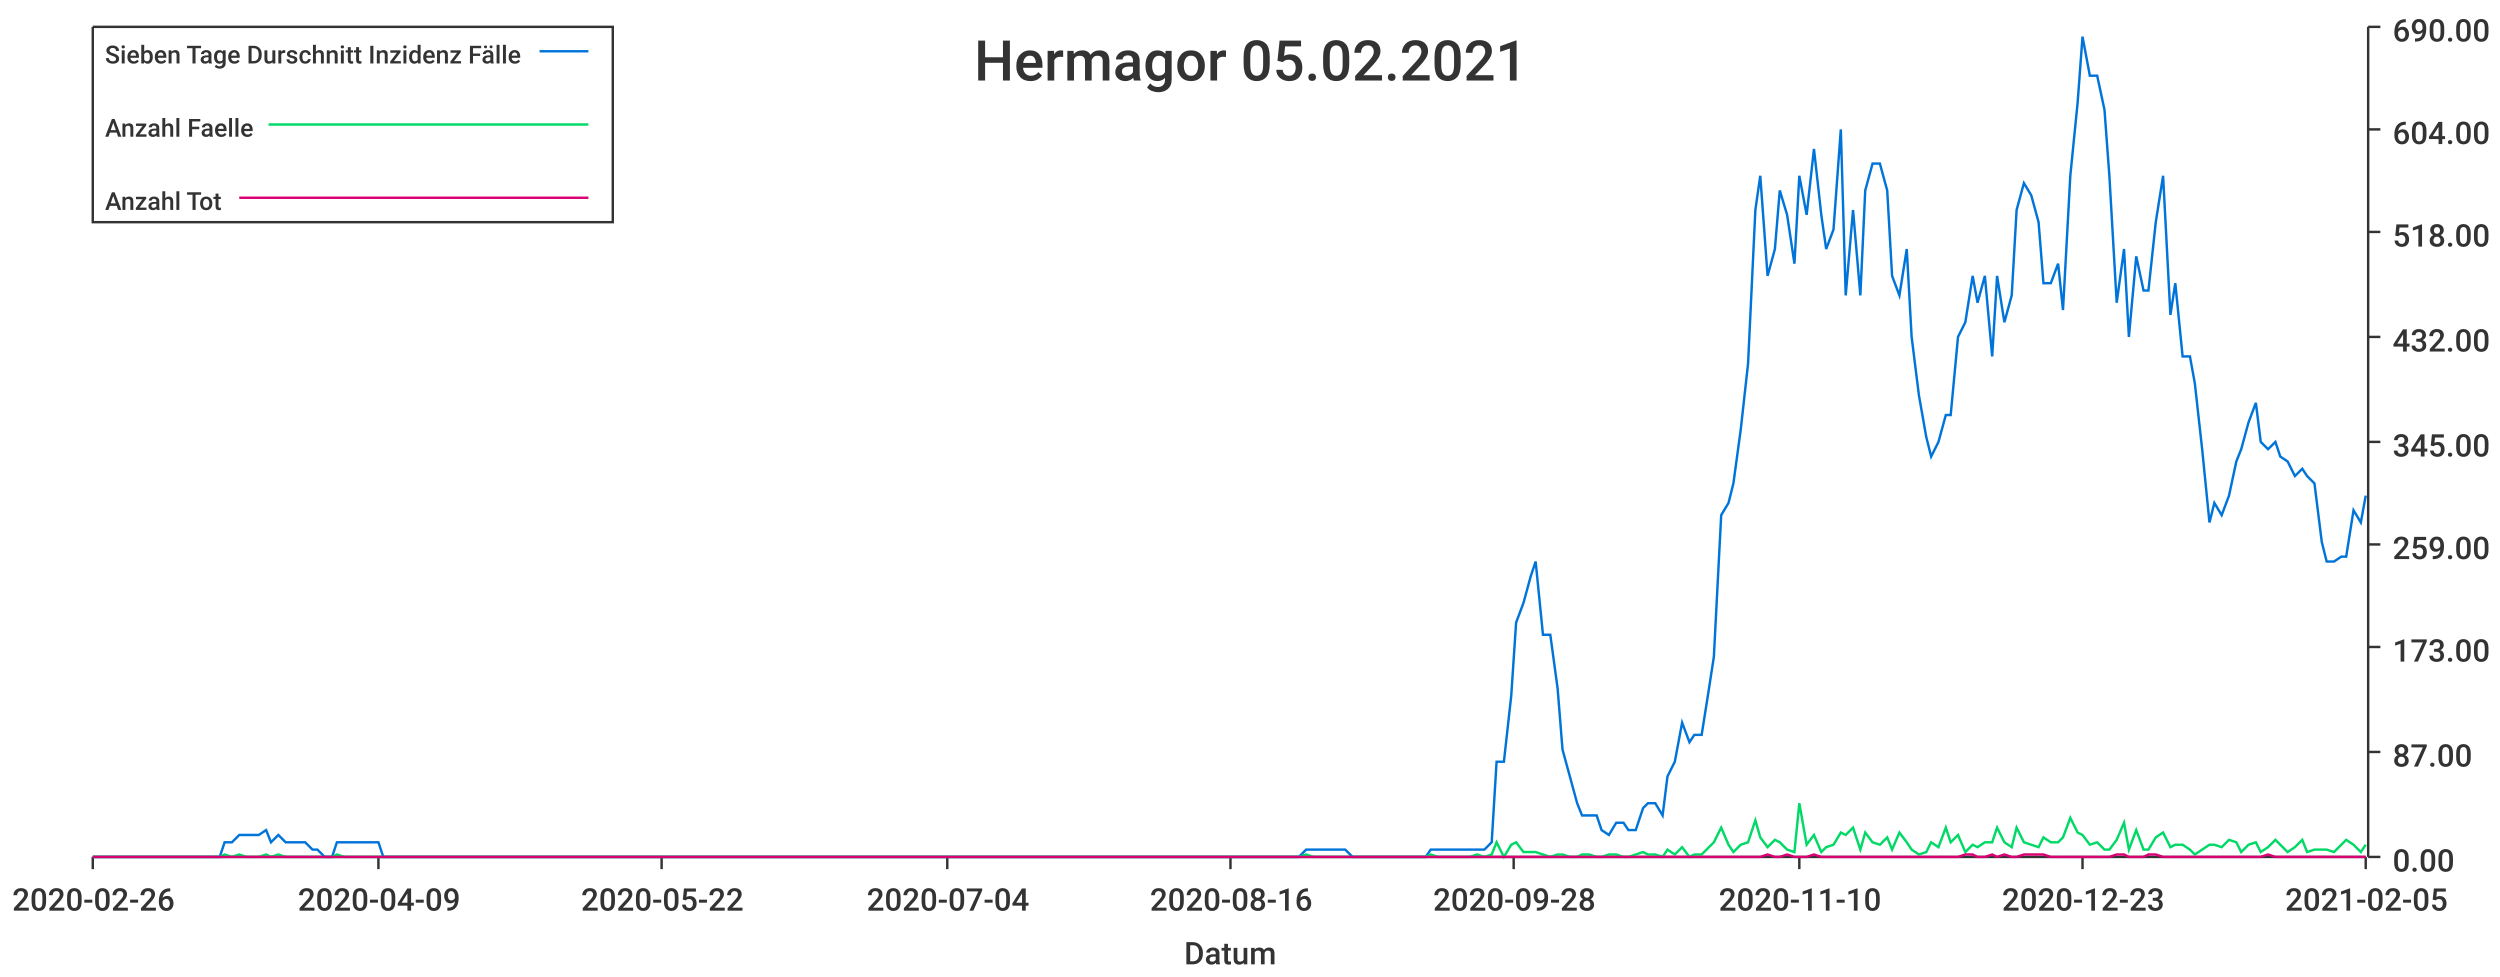
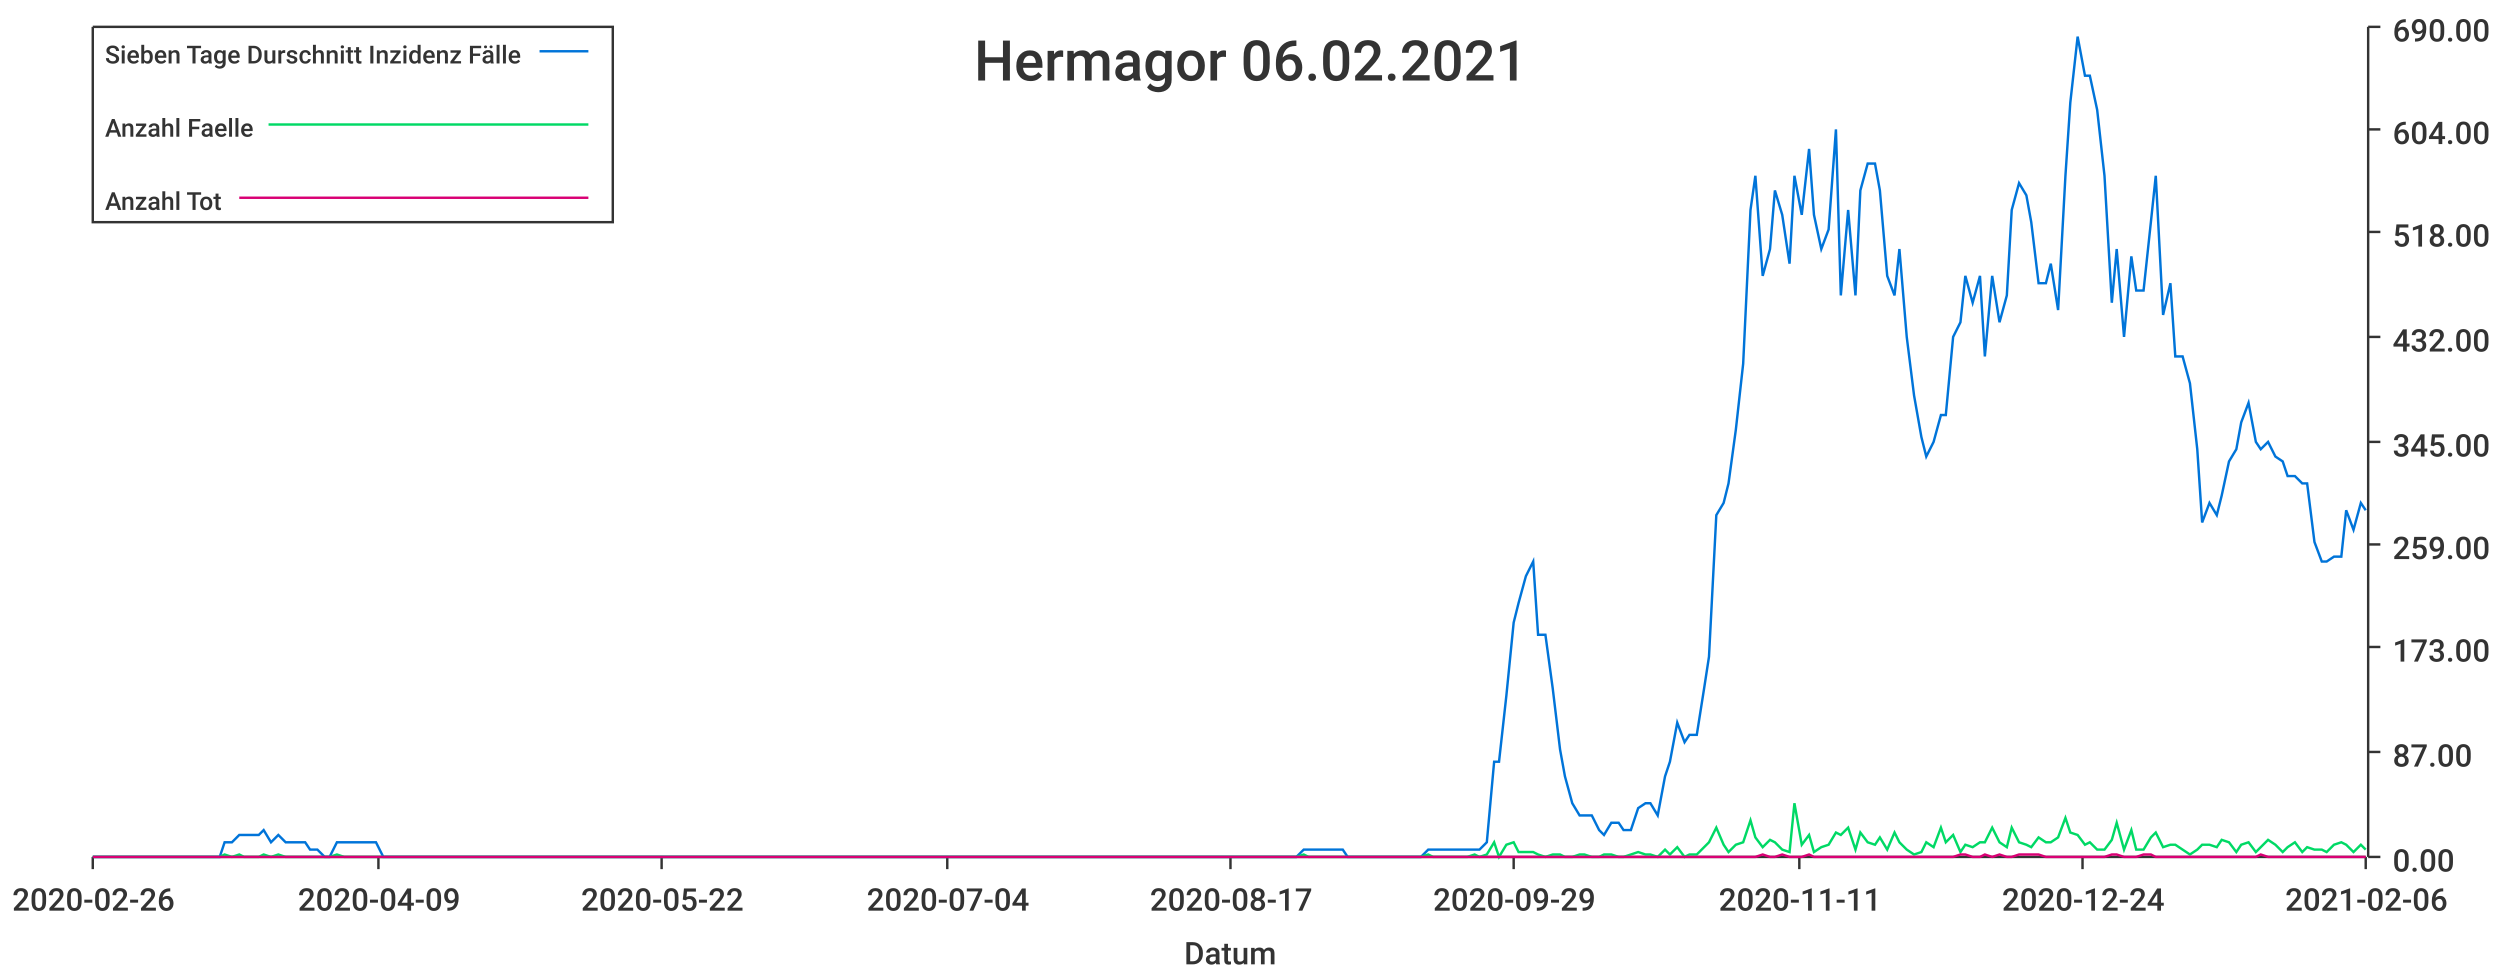
<svg xmlns="http://www.w3.org/2000/svg" width="1024" height="400">\n<path d="M 0 0 L 1024 0 L 1024 400 L 0 400 L 0 0" style="stroke-width:0;stroke:rgba(255,255,255,1.0);fill:rgba(255,255,255,1.0)" />
  <path d="M 38 11 L 969 11 L 969 351 L 38 351 L 38 11" style="stroke-width:0;stroke:rgba(255,255,255,1.0);fill:rgba(255,255,255,1.0)" />
  <path d="M 38 351 L 969 351" style="stroke-width:1;stroke:rgba(51,51,51,1.0);fill:none" />
  <path d="M 38 351 L 38 356" style="stroke-width:1;stroke:rgba(51,51,51,1.0);fill:none" />
  <text x="5" y="373" style="stroke-width:0;stroke:none;fill:rgba(51,51,51,1.0);font-size:12.8px;font-family:'Roboto Medium',sans-serif">2020-02-26</text>
  <path d="M 155 351 L 155 356" style="stroke-width:1;stroke:rgba(51,51,51,1.0);fill:none" />
  <text x="122" y="373" style="stroke-width:0;stroke:none;fill:rgba(51,51,51,1.0);font-size:12.8px;font-family:'Roboto Medium',sans-serif">2020-04-09</text>
  <path d="M 271 351 L 271 356" style="stroke-width:1;stroke:rgba(51,51,51,1.0);fill:none" />
  <text x="238" y="373" style="stroke-width:0;stroke:none;fill:rgba(51,51,51,1.0);font-size:12.8px;font-family:'Roboto Medium',sans-serif">2020-05-22</text>
  <path d="M 388 351 L 388 356" style="stroke-width:1;stroke:rgba(51,51,51,1.0);fill:none" />
  <text x="355" y="373" style="stroke-width:0;stroke:none;fill:rgba(51,51,51,1.0);font-size:12.8px;font-family:'Roboto Medium',sans-serif">2020-07-04</text>
  <path d="M 504 351 L 504 356" style="stroke-width:1;stroke:rgba(51,51,51,1.0);fill:none" />
-   <text x="471" y="373" style="stroke-width:0;stroke:none;fill:rgba(51,51,51,1.0);font-size:12.8px;font-family:'Roboto Medium',sans-serif">2020-08-16</text>
+   <text x="471" y="373" style="stroke-width:0;stroke:none;fill:rgba(51,51,51,1.0);font-size:12.8px;font-family:'Roboto Medium',sans-serif">2020-08-17</text>
  <path d="M 620 351 L 620 356" style="stroke-width:1;stroke:rgba(51,51,51,1.0);fill:none" />
-   <text x="587" y="373" style="stroke-width:0;stroke:none;fill:rgba(51,51,51,1.0);font-size:12.8px;font-family:'Roboto Medium',sans-serif">2020-09-28</text>
+   <text x="587" y="373" style="stroke-width:0;stroke:none;fill:rgba(51,51,51,1.0);font-size:12.8px;font-family:'Roboto Medium',sans-serif">2020-09-29</text>
  <path d="M 737 351 L 737 356" style="stroke-width:1;stroke:rgba(51,51,51,1.0);fill:none" />
-   <text x="704" y="373" style="stroke-width:0;stroke:none;fill:rgba(51,51,51,1.0);font-size:12.8px;font-family:'Roboto Medium',sans-serif">2020-11-10</text>
+   <text x="704" y="373" style="stroke-width:0;stroke:none;fill:rgba(51,51,51,1.0);font-size:12.8px;font-family:'Roboto Medium',sans-serif">2020-11-11</text>
  <path d="M 853 351 L 853 356" style="stroke-width:1;stroke:rgba(51,51,51,1.0);fill:none" />
-   <text x="820" y="373" style="stroke-width:0;stroke:none;fill:rgba(51,51,51,1.0);font-size:12.8px;font-family:'Roboto Medium',sans-serif">2020-12-23</text>
+   <text x="820" y="373" style="stroke-width:0;stroke:none;fill:rgba(51,51,51,1.0);font-size:12.8px;font-family:'Roboto Medium',sans-serif">2020-12-24</text>
  <path d="M 969 351 L 969 356" style="stroke-width:1;stroke:rgba(51,51,51,1.0);fill:none" />
-   <text x="936" y="373" style="stroke-width:0;stroke:none;fill:rgba(51,51,51,1.0);font-size:12.8px;font-family:'Roboto Medium',sans-serif">2021-02-05</text>
+   <text x="936" y="373" style="stroke-width:0;stroke:none;fill:rgba(51,51,51,1.0);font-size:12.8px;font-family:'Roboto Medium',sans-serif">2021-02-06</text>
  <text x="485" y="395" style="stroke-width:0;stroke:none;fill:rgba(51,51,51,1.0);font-size:12.8px;font-family:'Roboto Medium',sans-serif">Datum</text>
  <path d="M 970 351 L 970 11" style="stroke-width:1;stroke:rgba(51,51,51,1.0);fill:none" />
  <path d="M 970 351 L 975 351" style="stroke-width:1;stroke:rgba(51,51,51,1.0);fill:none" />
  <text x="980" y="357" style="stroke-width:0;stroke:none;fill:rgba(51,51,51,1.0);font-size:12.8px;font-family:'Roboto Medium',sans-serif">0.00</text>
  <path d="M 970 308 L 975 308" style="stroke-width:1;stroke:rgba(51,51,51,1.0);fill:none" />
  <text x="980" y="314" style="stroke-width:0;stroke:none;fill:rgba(51,51,51,1.0);font-size:12.8px;font-family:'Roboto Medium',sans-serif">87.00</text>
  <path d="M 970 265 L 975 265" style="stroke-width:1;stroke:rgba(51,51,51,1.0);fill:none" />
  <text x="980" y="271" style="stroke-width:0;stroke:none;fill:rgba(51,51,51,1.0);font-size:12.8px;font-family:'Roboto Medium',sans-serif">173.00</text>
  <path d="M 970 223 L 975 223" style="stroke-width:1;stroke:rgba(51,51,51,1.0);fill:none" />
  <text x="980" y="229" style="stroke-width:0;stroke:none;fill:rgba(51,51,51,1.0);font-size:12.8px;font-family:'Roboto Medium',sans-serif">259.00</text>
  <path d="M 970 181 L 975 181" style="stroke-width:1;stroke:rgba(51,51,51,1.0);fill:none" />
  <text x="980" y="187" style="stroke-width:0;stroke:none;fill:rgba(51,51,51,1.0);font-size:12.8px;font-family:'Roboto Medium',sans-serif">345.00</text>
  <path d="M 970 138 L 975 138" style="stroke-width:1;stroke:rgba(51,51,51,1.0);fill:none" />
  <text x="980" y="144" style="stroke-width:0;stroke:none;fill:rgba(51,51,51,1.0);font-size:12.8px;font-family:'Roboto Medium',sans-serif">432.00</text>
  <path d="M 970 95 L 975 95" style="stroke-width:1;stroke:rgba(51,51,51,1.0);fill:none" />
  <text x="980" y="101" style="stroke-width:0;stroke:none;fill:rgba(51,51,51,1.0);font-size:12.8px;font-family:'Roboto Medium',sans-serif">518.00</text>
  <path d="M 970 53 L 975 53" style="stroke-width:1;stroke:rgba(51,51,51,1.0);fill:none" />
  <text x="980" y="59" style="stroke-width:0;stroke:none;fill:rgba(51,51,51,1.0);font-size:12.8px;font-family:'Roboto Medium',sans-serif">604.00</text>
  <path d="M 970 11 L 975 11" style="stroke-width:1;stroke:rgba(51,51,51,1.0);fill:none" />
  <text x="980" y="17" style="stroke-width:0;stroke:none;fill:rgba(51,51,51,1.0);font-size:12.8px;font-family:'Roboto Medium',sans-serif">690.00</text>
-   <path d="M 38 351 L 41 351 L 44 351 L 47 351 L 49 351 L 52 351 L 55 351 L 57 351 L 60 351 L 63 351 L 65 351 L 68 351 L 71 351 L 74 351 L 76 351 L 79 351 L 82 351 L 84 351 L 87 351 L 90 351 L 92 345 L 95 345 L 98 342 L 101 342 L 103 342 L 106 342 L 109 340 L 111 345 L 114 342 L 117 345 L 119 345 L 122 345 L 125 345 L 128 348 L 130 348 L 133 351 L 136 351 L 138 345 L 141 345 L 144 345 L 146 345 L 149 345 L 152 345 L 155 345 L 157 351 L 160 351 L 163 351 L 165 351 L 168 351 L 171 351 L 173 351 L 176 351 L 179 351 L 182 351 L 184 351 L 187 351 L 190 351 L 192 351 L 195 351 L 198 351 L 200 351 L 203 351 L 206 351 L 209 351 L 211 351 L 214 351 L 217 351 L 219 351 L 222 351 L 225 351 L 227 351 L 230 351 L 233 351 L 235 351 L 238 351 L 241 351 L 244 351 L 246 351 L 249 351 L 252 351 L 254 351 L 257 351 L 260 351 L 262 351 L 265 351 L 268 351 L 271 351 L 273 351 L 276 351 L 279 351 L 281 351 L 284 351 L 287 351 L 289 351 L 292 351 L 295 351 L 298 351 L 300 351 L 303 351 L 306 351 L 308 351 L 311 351 L 314 351 L 316 351 L 319 351 L 322 351 L 325 351 L 327 351 L 330 351 L 333 351 L 335 351 L 338 351 L 341 351 L 343 351 L 346 351 L 349 351 L 352 351 L 354 351 L 357 351 L 360 351 L 362 351 L 365 351 L 368 351 L 370 351 L 373 351 L 376 351 L 379 351 L 381 351 L 384 351 L 387 351 L 389 351 L 392 351 L 395 351 L 397 351 L 400 351 L 403 351 L 406 351 L 408 351 L 411 351 L 414 351 L 416 351 L 419 351 L 422 351 L 424 351 L 427 351 L 430 351 L 432 351 L 435 351 L 438 351 L 441 351 L 443 351 L 446 351 L 449 351 L 451 351 L 454 351 L 457 351 L 459 351 L 462 351 L 465 351 L 468 351 L 470 351 L 473 351 L 476 351 L 478 351 L 481 351 L 484 351 L 486 351 L 489 351 L 492 351 L 495 351 L 497 351 L 500 351 L 503 351 L 505 351 L 508 351 L 511 351 L 513 351 L 516 351 L 519 351 L 522 351 L 524 351 L 527 351 L 530 351 L 532 351 L 535 348 L 538 348 L 540 348 L 543 348 L 546 348 L 549 348 L 551 348 L 554 351 L 557 351 L 559 351 L 562 351 L 565 351 L 567 351 L 570 351 L 573 351 L 576 351 L 578 351 L 581 351 L 584 351 L 586 348 L 589 348 L 592 348 L 594 348 L 597 348 L 600 348 L 602 348 L 605 348 L 608 348 L 611 345 L 613 312 L 616 312 L 619 285 L 621 255 L 624 247 L 627 236 L 629 230 L 632 260 L 635 260 L 638 282 L 640 307 L 643 318 L 646 329 L 648 334 L 651 334 L 654 334 L 656 340 L 659 342 L 662 337 L 665 337 L 667 340 L 670 340 L 673 331 L 675 329 L 678 329 L 681 334 L 683 318 L 686 312 L 689 296 L 692 304 L 694 301 L 697 301 L 700 282 L 702 269 L 705 211 L 708 206 L 710 198 L 713 176 L 716 149 L 719 86 L 721 72 L 724 113 L 727 102 L 729 78 L 732 88 L 735 108 L 737 72 L 740 88 L 743 61 L 746 88 L 748 102 L 751 94 L 754 53 L 756 121 L 759 86 L 762 121 L 764 78 L 767 67 L 770 67 L 773 78 L 775 113 L 778 121 L 781 102 L 783 138 L 786 162 L 789 179 L 791 187 L 794 181 L 797 170 L 799 170 L 802 138 L 805 132 L 808 113 L 810 124 L 813 113 L 816 146 L 818 113 L 821 132 L 824 121 L 826 86 L 829 75 L 832 80 L 835 91 L 837 116 L 840 116 L 843 108 L 845 127 L 848 72 L 851 42 L 853 15 L 856 31 L 859 31 L 862 45 L 864 72 L 867 124 L 870 102 L 872 138 L 875 105 L 878 119 L 880 119 L 883 91 L 886 72 L 889 129 L 891 116 L 894 146 L 897 146 L 899 157 L 902 184 L 905 214 L 907 206 L 910 211 L 913 203 L 916 189 L 918 184 L 921 173 L 924 165 L 926 181 L 929 184 L 932 181 L 934 187 L 937 189 L 940 195 L 943 192 L 945 195 L 948 198 L 951 222 L 953 230 L 956 230 L 959 228 L 961 228 L 964 209 L 967 214 L 969 203" style="stroke-width:1;stroke:rgba(0,116,217,1.0);fill:none" />
-   <path d="M 38 351 L 41 351 L 44 351 L 47 351 L 49 351 L 52 351 L 55 351 L 57 351 L 60 351 L 63 351 L 65 351 L 68 351 L 71 351 L 74 351 L 76 351 L 79 351 L 82 351 L 84 351 L 87 351 L 90 351 L 92 350 L 95 351 L 98 350 L 101 351 L 103 351 L 106 351 L 109 350 L 111 351 L 114 350 L 117 351 L 119 351 L 122 351 L 125 351 L 128 351 L 130 351 L 133 351 L 136 351 L 138 350 L 141 351 L 144 351 L 146 351 L 149 351 L 152 351 L 155 351 L 157 351 L 160 351 L 163 351 L 165 351 L 168 351 L 171 351 L 173 351 L 176 351 L 179 351 L 182 351 L 184 351 L 187 351 L 190 351 L 192 351 L 195 351 L 198 351 L 200 351 L 203 351 L 206 351 L 209 351 L 211 351 L 214 351 L 217 351 L 219 351 L 222 351 L 225 351 L 227 351 L 230 351 L 233 351 L 235 351 L 238 351 L 241 351 L 244 351 L 246 351 L 249 351 L 252 351 L 254 351 L 257 351 L 260 351 L 262 351 L 265 351 L 268 351 L 271 351 L 273 351 L 276 351 L 279 351 L 281 351 L 284 351 L 287 351 L 289 351 L 292 351 L 295 351 L 298 351 L 300 351 L 303 351 L 306 351 L 308 351 L 311 351 L 314 351 L 316 351 L 319 351 L 322 351 L 325 351 L 327 351 L 330 351 L 333 351 L 335 351 L 338 351 L 341 351 L 343 351 L 346 351 L 349 351 L 352 351 L 354 351 L 357 351 L 360 351 L 362 351 L 365 351 L 368 351 L 370 351 L 373 351 L 376 351 L 379 351 L 381 351 L 384 351 L 387 351 L 389 351 L 392 351 L 395 351 L 397 351 L 400 351 L 403 351 L 406 351 L 408 351 L 411 351 L 414 351 L 416 351 L 419 351 L 422 351 L 424 351 L 427 351 L 430 351 L 432 351 L 435 351 L 438 351 L 441 351 L 443 351 L 446 351 L 449 351 L 451 351 L 454 351 L 457 351 L 459 351 L 462 351 L 465 351 L 468 351 L 470 351 L 473 351 L 476 351 L 478 351 L 481 351 L 484 351 L 486 351 L 489 351 L 492 351 L 495 351 L 497 351 L 500 351 L 503 351 L 505 351 L 508 351 L 511 351 L 513 351 L 516 351 L 519 351 L 522 351 L 524 351 L 527 351 L 530 351 L 532 351 L 535 350 L 538 351 L 540 351 L 543 351 L 546 351 L 549 351 L 551 351 L 554 351 L 557 351 L 559 351 L 562 351 L 565 351 L 567 351 L 570 351 L 573 351 L 576 351 L 578 351 L 581 351 L 584 351 L 586 350 L 589 351 L 592 351 L 594 351 L 597 351 L 600 351 L 602 351 L 605 350 L 608 351 L 611 350 L 613 345 L 616 351 L 619 346 L 621 345 L 624 349 L 627 349 L 629 349 L 632 350 L 635 351 L 638 350 L 640 350 L 643 351 L 646 351 L 648 350 L 651 350 L 654 351 L 656 351 L 659 350 L 662 350 L 665 351 L 667 351 L 670 350 L 673 349 L 675 350 L 678 350 L 681 351 L 683 348 L 686 350 L 689 347 L 692 351 L 694 350 L 697 350 L 700 347 L 702 345 L 705 339 L 708 346 L 710 349 L 713 346 L 716 345 L 719 336 L 721 343 L 724 347 L 727 344 L 729 345 L 732 348 L 735 349 L 737 329 L 740 346 L 743 342 L 746 349 L 748 347 L 751 346 L 754 341 L 756 342 L 759 339 L 762 348 L 764 341 L 767 345 L 770 346 L 773 343 L 775 348 L 778 341 L 781 345 L 783 348 L 786 350 L 789 349 L 791 345 L 794 347 L 797 339 L 799 345 L 802 342 L 805 349 L 808 346 L 810 347 L 813 345 L 816 345 L 818 339 L 821 345 L 824 347 L 826 339 L 829 345 L 832 346 L 835 347 L 837 343 L 840 345 L 843 345 L 845 343 L 848 335 L 851 341 L 853 342 L 856 346 L 859 345 L 862 348 L 864 348 L 867 344 L 870 337 L 872 348 L 875 340 L 878 348 L 880 348 L 883 343 L 886 341 L 889 347 L 891 346 L 894 346 L 897 348 L 899 350 L 902 348 L 905 346 L 907 346 L 910 347 L 913 344 L 916 345 L 918 349 L 921 346 L 924 345 L 926 349 L 929 347 L 932 344 L 934 346 L 937 349 L 940 347 L 943 344 L 945 349 L 948 348 L 951 348 L 953 348 L 956 349 L 959 346 L 961 344 L 964 346 L 967 349 L 969 346" style="stroke-width:1;stroke:rgba(0,217,101,1.0);fill:none" />
-   <path d="M 38 351 L 41 351 L 44 351 L 47 351 L 49 351 L 52 351 L 55 351 L 57 351 L 60 351 L 63 351 L 65 351 L 68 351 L 71 351 L 74 351 L 76 351 L 79 351 L 82 351 L 84 351 L 87 351 L 90 351 L 92 351 L 95 351 L 98 351 L 101 351 L 103 351 L 106 351 L 109 351 L 111 351 L 114 351 L 117 351 L 119 351 L 122 351 L 125 351 L 128 351 L 130 351 L 133 351 L 136 351 L 138 351 L 141 351 L 144 351 L 146 351 L 149 351 L 152 351 L 155 351 L 157 351 L 160 351 L 163 351 L 165 351 L 168 351 L 171 351 L 173 351 L 176 351 L 179 351 L 182 351 L 184 351 L 187 351 L 190 351 L 192 351 L 195 351 L 198 351 L 200 351 L 203 351 L 206 351 L 209 351 L 211 351 L 214 351 L 217 351 L 219 351 L 222 351 L 225 351 L 227 351 L 230 351 L 233 351 L 235 351 L 238 351 L 241 351 L 244 351 L 246 351 L 249 351 L 252 351 L 254 351 L 257 351 L 260 351 L 262 351 L 265 351 L 268 351 L 271 351 L 273 351 L 276 351 L 279 351 L 281 351 L 284 351 L 287 351 L 289 351 L 292 351 L 295 351 L 298 351 L 300 351 L 303 351 L 306 351 L 308 351 L 311 351 L 314 351 L 316 351 L 319 351 L 322 351 L 325 351 L 327 351 L 330 351 L 333 351 L 335 351 L 338 351 L 341 351 L 343 351 L 346 351 L 349 351 L 352 351 L 354 351 L 357 351 L 360 351 L 362 351 L 365 351 L 368 351 L 370 351 L 373 351 L 376 351 L 379 351 L 381 351 L 384 351 L 387 351 L 389 351 L 392 351 L 395 351 L 397 351 L 400 351 L 403 351 L 406 351 L 408 351 L 411 351 L 414 351 L 416 351 L 419 351 L 422 351 L 424 351 L 427 351 L 430 351 L 432 351 L 435 351 L 438 351 L 441 351 L 443 351 L 446 351 L 449 351 L 451 351 L 454 351 L 457 351 L 459 351 L 462 351 L 465 351 L 468 351 L 470 351 L 473 351 L 476 351 L 478 351 L 481 351 L 484 351 L 486 351 L 489 351 L 492 351 L 495 351 L 497 351 L 500 351 L 503 351 L 505 351 L 508 351 L 511 351 L 513 351 L 516 351 L 519 351 L 522 351 L 524 351 L 527 351 L 530 351 L 532 351 L 535 351 L 538 351 L 540 351 L 543 351 L 546 351 L 549 351 L 551 351 L 554 351 L 557 351 L 559 351 L 562 351 L 565 351 L 567 351 L 570 351 L 573 351 L 576 351 L 578 351 L 581 351 L 584 351 L 586 351 L 589 351 L 592 351 L 594 351 L 597 351 L 600 351 L 602 351 L 605 351 L 608 351 L 611 351 L 613 351 L 616 351 L 619 351 L 621 351 L 624 351 L 627 351 L 629 351 L 632 351 L 635 351 L 638 351 L 640 351 L 643 351 L 646 351 L 648 351 L 651 351 L 654 351 L 656 351 L 659 351 L 662 351 L 665 351 L 667 351 L 670 351 L 673 351 L 675 351 L 678 351 L 681 351 L 683 351 L 686 351 L 689 351 L 692 351 L 694 351 L 697 351 L 700 351 L 702 351 L 705 351 L 708 351 L 710 351 L 713 351 L 716 351 L 719 351 L 721 351 L 724 350 L 727 351 L 729 351 L 732 350 L 735 351 L 737 351 L 740 351 L 743 350 L 746 351 L 748 351 L 751 351 L 754 351 L 756 351 L 759 351 L 762 351 L 764 351 L 767 351 L 770 351 L 773 351 L 775 351 L 778 351 L 781 351 L 783 351 L 786 351 L 789 351 L 791 351 L 794 351 L 797 351 L 799 351 L 802 351 L 805 350 L 808 350 L 810 351 L 813 351 L 816 350 L 818 351 L 821 350 L 824 351 L 826 351 L 829 350 L 832 350 L 835 350 L 837 350 L 840 351 L 843 351 L 845 351 L 848 351 L 851 351 L 853 351 L 856 351 L 859 351 L 862 351 L 864 351 L 867 350 L 870 350 L 872 351 L 875 351 L 878 351 L 880 350 L 883 350 L 886 351 L 889 351 L 891 351 L 894 351 L 897 351 L 899 351 L 902 351 L 905 351 L 907 351 L 910 351 L 913 351 L 916 351 L 918 351 L 921 351 L 924 351 L 926 351 L 929 350 L 932 351 L 934 351 L 937 351 L 940 351 L 943 351 L 945 351 L 948 351 L 951 351 L 953 351 L 956 351 L 959 351 L 961 351 L 964 351 L 967 351 L 969 351" style="stroke-width:1;stroke:rgba(217,0,116,1.0);fill:none" />
-   <text x="399" y="33" style="stroke-width:0;stroke:none;fill:rgba(51,51,51,1.0);font-size:23.0px;font-family:'Roboto Medium',sans-serif">Hermagor 05.02.2021</text>
+   <path d="M 38 351 L 41 351 L 44 351 L 47 351 L 49 351 L 52 351 L 55 351 L 57 351 L 60 351 L 63 351 L 65 351 L 68 351 L 71 351 L 73 351 L 76 351 L 79 351 L 82 351 L 84 351 L 87 351 L 90 351 L 92 345 L 95 345 L 98 342 L 100 342 L 103 342 L 106 342 L 108 340 L 111 345 L 114 342 L 117 345 L 119 345 L 122 345 L 125 345 L 127 348 L 130 348 L 133 351 L 135 351 L 138 345 L 141 345 L 143 345 L 146 345 L 149 345 L 152 345 L 154 345 L 157 351 L 160 351 L 162 351 L 165 351 L 168 351 L 170 351 L 173 351 L 176 351 L 178 351 L 181 351 L 184 351 L 186 351 L 189 351 L 192 351 L 195 351 L 197 351 L 200 351 L 203 351 L 205 351 L 208 351 L 211 351 L 213 351 L 216 351 L 219 351 L 221 351 L 224 351 L 227 351 L 230 351 L 232 351 L 235 351 L 238 351 L 240 351 L 243 351 L 246 351 L 248 351 L 251 351 L 254 351 L 256 351 L 259 351 L 262 351 L 265 351 L 267 351 L 270 351 L 273 351 L 275 351 L 278 351 L 281 351 L 283 351 L 286 351 L 289 351 L 291 351 L 294 351 L 297 351 L 300 351 L 302 351 L 305 351 L 308 351 L 310 351 L 313 351 L 316 351 L 318 351 L 321 351 L 324 351 L 326 351 L 329 351 L 332 351 L 334 351 L 337 351 L 340 351 L 343 351 L 345 351 L 348 351 L 351 351 L 353 351 L 356 351 L 359 351 L 361 351 L 364 351 L 367 351 L 369 351 L 372 351 L 375 351 L 378 351 L 380 351 L 383 351 L 386 351 L 388 351 L 391 351 L 394 351 L 396 351 L 399 351 L 402 351 L 404 351 L 407 351 L 410 351 L 413 351 L 415 351 L 418 351 L 421 351 L 423 351 L 426 351 L 429 351 L 431 351 L 434 351 L 437 351 L 439 351 L 442 351 L 445 351 L 447 351 L 450 351 L 453 351 L 456 351 L 458 351 L 461 351 L 464 351 L 466 351 L 469 351 L 472 351 L 474 351 L 477 351 L 480 351 L 482 351 L 485 351 L 488 351 L 491 351 L 493 351 L 496 351 L 499 351 L 501 351 L 504 351 L 507 351 L 509 351 L 512 351 L 515 351 L 517 351 L 520 351 L 523 351 L 526 351 L 528 351 L 531 351 L 534 348 L 536 348 L 539 348 L 542 348 L 544 348 L 547 348 L 550 348 L 552 351 L 555 351 L 558 351 L 561 351 L 563 351 L 566 351 L 569 351 L 571 351 L 574 351 L 577 351 L 579 351 L 582 351 L 585 348 L 587 348 L 590 348 L 593 348 L 595 348 L 598 348 L 601 348 L 604 348 L 606 348 L 609 345 L 612 312 L 614 312 L 617 285 L 620 255 L 622 247 L 625 236 L 628 230 L 630 260 L 633 260 L 636 282 L 639 307 L 641 318 L 644 329 L 647 334 L 649 334 L 652 334 L 655 340 L 657 342 L 660 337 L 663 337 L 665 340 L 668 340 L 671 331 L 674 329 L 676 329 L 679 334 L 682 318 L 684 312 L 687 296 L 690 304 L 692 301 L 695 301 L 698 282 L 700 269 L 703 211 L 706 206 L 708 198 L 711 176 L 714 149 L 717 86 L 719 72 L 722 113 L 725 102 L 727 78 L 730 88 L 733 108 L 735 72 L 738 88 L 741 61 L 743 88 L 746 102 L 749 94 L 752 53 L 754 121 L 757 86 L 760 121 L 762 78 L 765 67 L 768 67 L 770 78 L 773 113 L 776 121 L 778 102 L 781 138 L 784 162 L 787 179 L 789 187 L 792 181 L 795 170 L 797 170 L 800 138 L 803 132 L 805 113 L 808 124 L 811 113 L 813 146 L 816 113 L 819 132 L 822 121 L 824 86 L 827 75 L 830 80 L 832 91 L 835 116 L 838 116 L 840 108 L 843 127 L 846 72 L 848 42 L 851 15 L 854 31 L 856 31 L 859 45 L 862 72 L 865 124 L 867 102 L 870 138 L 873 105 L 875 119 L 878 119 L 881 91 L 883 72 L 886 129 L 889 116 L 891 146 L 894 146 L 897 157 L 900 184 L 902 214 L 905 206 L 908 211 L 910 203 L 913 189 L 916 184 L 918 173 L 921 165 L 924 181 L 926 184 L 929 181 L 932 187 L 935 189 L 937 195 L 940 195 L 943 198 L 945 198 L 948 222 L 951 230 L 953 230 L 956 228 L 959 228 L 961 209 L 964 217 L 967 206 L 969 209" style="stroke-width:1;stroke:rgba(0,116,217,1.0);fill:none" />
+   <path d="M 38 351 L 41 351 L 44 351 L 47 351 L 49 351 L 52 351 L 55 351 L 57 351 L 60 351 L 63 351 L 65 351 L 68 351 L 71 351 L 73 351 L 76 351 L 79 351 L 82 351 L 84 351 L 87 351 L 90 351 L 92 350 L 95 351 L 98 350 L 100 351 L 103 351 L 106 351 L 108 350 L 111 351 L 114 350 L 117 351 L 119 351 L 122 351 L 125 351 L 127 351 L 130 351 L 133 351 L 135 351 L 138 350 L 141 351 L 143 351 L 146 351 L 149 351 L 152 351 L 154 351 L 157 351 L 160 351 L 162 351 L 165 351 L 168 351 L 170 351 L 173 351 L 176 351 L 178 351 L 181 351 L 184 351 L 186 351 L 189 351 L 192 351 L 195 351 L 197 351 L 200 351 L 203 351 L 205 351 L 208 351 L 211 351 L 213 351 L 216 351 L 219 351 L 221 351 L 224 351 L 227 351 L 230 351 L 232 351 L 235 351 L 238 351 L 240 351 L 243 351 L 246 351 L 248 351 L 251 351 L 254 351 L 256 351 L 259 351 L 262 351 L 265 351 L 267 351 L 270 351 L 273 351 L 275 351 L 278 351 L 281 351 L 283 351 L 286 351 L 289 351 L 291 351 L 294 351 L 297 351 L 300 351 L 302 351 L 305 351 L 308 351 L 310 351 L 313 351 L 316 351 L 318 351 L 321 351 L 324 351 L 326 351 L 329 351 L 332 351 L 334 351 L 337 351 L 340 351 L 343 351 L 345 351 L 348 351 L 351 351 L 353 351 L 356 351 L 359 351 L 361 351 L 364 351 L 367 351 L 369 351 L 372 351 L 375 351 L 378 351 L 380 351 L 383 351 L 386 351 L 388 351 L 391 351 L 394 351 L 396 351 L 399 351 L 402 351 L 404 351 L 407 351 L 410 351 L 413 351 L 415 351 L 418 351 L 421 351 L 423 351 L 426 351 L 429 351 L 431 351 L 434 351 L 437 351 L 439 351 L 442 351 L 445 351 L 447 351 L 450 351 L 453 351 L 456 351 L 458 351 L 461 351 L 464 351 L 466 351 L 469 351 L 472 351 L 474 351 L 477 351 L 480 351 L 482 351 L 485 351 L 488 351 L 491 351 L 493 351 L 496 351 L 499 351 L 501 351 L 504 351 L 507 351 L 509 351 L 512 351 L 515 351 L 517 351 L 520 351 L 523 351 L 526 351 L 528 351 L 531 351 L 534 350 L 536 351 L 539 351 L 542 351 L 544 351 L 547 351 L 550 351 L 552 351 L 555 351 L 558 351 L 561 351 L 563 351 L 566 351 L 569 351 L 571 351 L 574 351 L 577 351 L 579 351 L 582 351 L 585 350 L 587 351 L 590 351 L 593 351 L 595 351 L 598 351 L 601 351 L 604 350 L 606 351 L 609 350 L 612 345 L 614 351 L 617 346 L 620 345 L 622 349 L 625 349 L 628 349 L 630 350 L 633 351 L 636 350 L 639 350 L 641 351 L 644 351 L 647 350 L 649 350 L 652 351 L 655 351 L 657 350 L 660 350 L 663 351 L 665 351 L 668 350 L 671 349 L 674 350 L 676 350 L 679 351 L 682 348 L 684 350 L 687 347 L 690 351 L 692 350 L 695 350 L 698 347 L 700 345 L 703 339 L 706 346 L 708 349 L 711 346 L 714 345 L 717 336 L 719 343 L 722 347 L 725 344 L 727 345 L 730 348 L 733 349 L 735 329 L 738 346 L 741 342 L 743 349 L 746 347 L 749 346 L 752 341 L 754 342 L 757 339 L 760 348 L 762 341 L 765 345 L 768 346 L 770 343 L 773 348 L 776 341 L 778 345 L 781 348 L 784 350 L 787 349 L 789 345 L 792 347 L 795 339 L 797 345 L 800 342 L 803 349 L 805 346 L 808 347 L 811 345 L 813 345 L 816 339 L 819 345 L 822 347 L 824 339 L 827 345 L 830 346 L 832 347 L 835 343 L 838 345 L 840 345 L 843 343 L 846 335 L 848 341 L 851 342 L 854 346 L 856 345 L 859 348 L 862 348 L 865 344 L 867 337 L 870 348 L 873 340 L 875 348 L 878 348 L 881 343 L 883 341 L 886 347 L 889 346 L 891 346 L 894 348 L 897 350 L 900 348 L 902 346 L 905 346 L 908 347 L 910 344 L 913 345 L 916 349 L 918 346 L 921 345 L 924 349 L 926 347 L 929 344 L 932 346 L 935 349 L 937 347 L 940 345 L 943 349 L 945 347 L 948 348 L 951 348 L 953 349 L 956 346 L 959 345 L 961 346 L 964 349 L 967 346 L 969 348" style="stroke-width:1;stroke:rgba(0,217,101,1.0);fill:none" />
+   <path d="M 38 351 L 41 351 L 44 351 L 47 351 L 49 351 L 52 351 L 55 351 L 57 351 L 60 351 L 63 351 L 65 351 L 68 351 L 71 351 L 73 351 L 76 351 L 79 351 L 82 351 L 84 351 L 87 351 L 90 351 L 92 351 L 95 351 L 98 351 L 100 351 L 103 351 L 106 351 L 108 351 L 111 351 L 114 351 L 117 351 L 119 351 L 122 351 L 125 351 L 127 351 L 130 351 L 133 351 L 135 351 L 138 351 L 141 351 L 143 351 L 146 351 L 149 351 L 152 351 L 154 351 L 157 351 L 160 351 L 162 351 L 165 351 L 168 351 L 170 351 L 173 351 L 176 351 L 178 351 L 181 351 L 184 351 L 186 351 L 189 351 L 192 351 L 195 351 L 197 351 L 200 351 L 203 351 L 205 351 L 208 351 L 211 351 L 213 351 L 216 351 L 219 351 L 221 351 L 224 351 L 227 351 L 230 351 L 232 351 L 235 351 L 238 351 L 240 351 L 243 351 L 246 351 L 248 351 L 251 351 L 254 351 L 256 351 L 259 351 L 262 351 L 265 351 L 267 351 L 270 351 L 273 351 L 275 351 L 278 351 L 281 351 L 283 351 L 286 351 L 289 351 L 291 351 L 294 351 L 297 351 L 300 351 L 302 351 L 305 351 L 308 351 L 310 351 L 313 351 L 316 351 L 318 351 L 321 351 L 324 351 L 326 351 L 329 351 L 332 351 L 334 351 L 337 351 L 340 351 L 343 351 L 345 351 L 348 351 L 351 351 L 353 351 L 356 351 L 359 351 L 361 351 L 364 351 L 367 351 L 369 351 L 372 351 L 375 351 L 378 351 L 380 351 L 383 351 L 386 351 L 388 351 L 391 351 L 394 351 L 396 351 L 399 351 L 402 351 L 404 351 L 407 351 L 410 351 L 413 351 L 415 351 L 418 351 L 421 351 L 423 351 L 426 351 L 429 351 L 431 351 L 434 351 L 437 351 L 439 351 L 442 351 L 445 351 L 447 351 L 450 351 L 453 351 L 456 351 L 458 351 L 461 351 L 464 351 L 466 351 L 469 351 L 472 351 L 474 351 L 477 351 L 480 351 L 482 351 L 485 351 L 488 351 L 491 351 L 493 351 L 496 351 L 499 351 L 501 351 L 504 351 L 507 351 L 509 351 L 512 351 L 515 351 L 517 351 L 520 351 L 523 351 L 526 351 L 528 351 L 531 351 L 534 351 L 536 351 L 539 351 L 542 351 L 544 351 L 547 351 L 550 351 L 552 351 L 555 351 L 558 351 L 561 351 L 563 351 L 566 351 L 569 351 L 571 351 L 574 351 L 577 351 L 579 351 L 582 351 L 585 351 L 587 351 L 590 351 L 593 351 L 595 351 L 598 351 L 601 351 L 604 351 L 606 351 L 609 351 L 612 351 L 614 351 L 617 351 L 620 351 L 622 351 L 625 351 L 628 351 L 630 351 L 633 351 L 636 351 L 639 351 L 641 351 L 644 351 L 647 351 L 649 351 L 652 351 L 655 351 L 657 351 L 660 351 L 663 351 L 665 351 L 668 351 L 671 351 L 674 351 L 676 351 L 679 351 L 682 351 L 684 351 L 687 351 L 690 351 L 692 351 L 695 351 L 698 351 L 700 351 L 703 351 L 706 351 L 708 351 L 711 351 L 714 351 L 717 351 L 719 351 L 722 350 L 725 351 L 727 351 L 730 350 L 733 351 L 735 351 L 738 351 L 741 350 L 743 351 L 746 351 L 749 351 L 752 351 L 754 351 L 757 351 L 760 351 L 762 351 L 765 351 L 768 351 L 770 351 L 773 351 L 776 351 L 778 351 L 781 351 L 784 351 L 787 351 L 789 351 L 792 351 L 795 351 L 797 351 L 800 351 L 803 350 L 805 350 L 808 351 L 811 351 L 813 350 L 816 351 L 819 350 L 822 351 L 824 351 L 827 350 L 830 350 L 832 350 L 835 350 L 838 351 L 840 351 L 843 351 L 846 351 L 848 351 L 851 351 L 854 351 L 856 351 L 859 351 L 862 351 L 865 350 L 867 350 L 870 351 L 873 351 L 875 351 L 878 350 L 881 350 L 883 351 L 886 351 L 889 351 L 891 351 L 894 351 L 897 351 L 900 351 L 902 351 L 905 351 L 908 351 L 910 351 L 913 351 L 916 351 L 918 351 L 921 351 L 924 351 L 926 350 L 929 351 L 932 351 L 935 351 L 937 351 L 940 351 L 943 351 L 945 351 L 948 351 L 951 351 L 953 351 L 956 351 L 959 351 L 961 351 L 964 351 L 967 351 L 969 351" style="stroke-width:1;stroke:rgba(217,0,116,1.0);fill:none" />
+   <text x="399" y="33" style="stroke-width:0;stroke:none;fill:rgba(51,51,51,1.0);font-size:23.0px;font-family:'Roboto Medium',sans-serif">Hermagor 06.02.2021</text>
  <path d="M 38 11 L 251 11 L 251 91 L 38 91 L 38 11" style="stroke-width:1;stroke:rgba(51,51,51,1.0);fill:rgba(255,255,255,1.0)" />
  <text x="43" y="26" style="stroke-width:0;stroke:none;fill:rgba(51,51,51,1.0);font-size:10.2px;font-family:'Roboto Medium',sans-serif">Sieben Tage Durschnitt Inzidenz Fälle</text>
  <path d="M 221 21 L 241 21" style="stroke-width:1;stroke:rgba(0,116,217,1.0);fill:none" />
  <text x="43" y="56" style="stroke-width:0;stroke:none;fill:rgba(51,51,51,1.0);font-size:10.2px;font-family:'Roboto Medium',sans-serif">Anzahl Faelle</text>
  <path d="M 110 51 L 241 51" style="stroke-width:1;stroke:rgba(0,217,101,1.0);fill:none" />
  <text x="43" y="86" style="stroke-width:0;stroke:none;fill:rgba(51,51,51,1.0);font-size:10.2px;font-family:'Roboto Medium',sans-serif">Anzahl Tot</text>
  <path d="M 98 81 L 241 81" style="stroke-width:1;stroke:rgba(217,0,116,1.0);fill:none" />
</svg>
